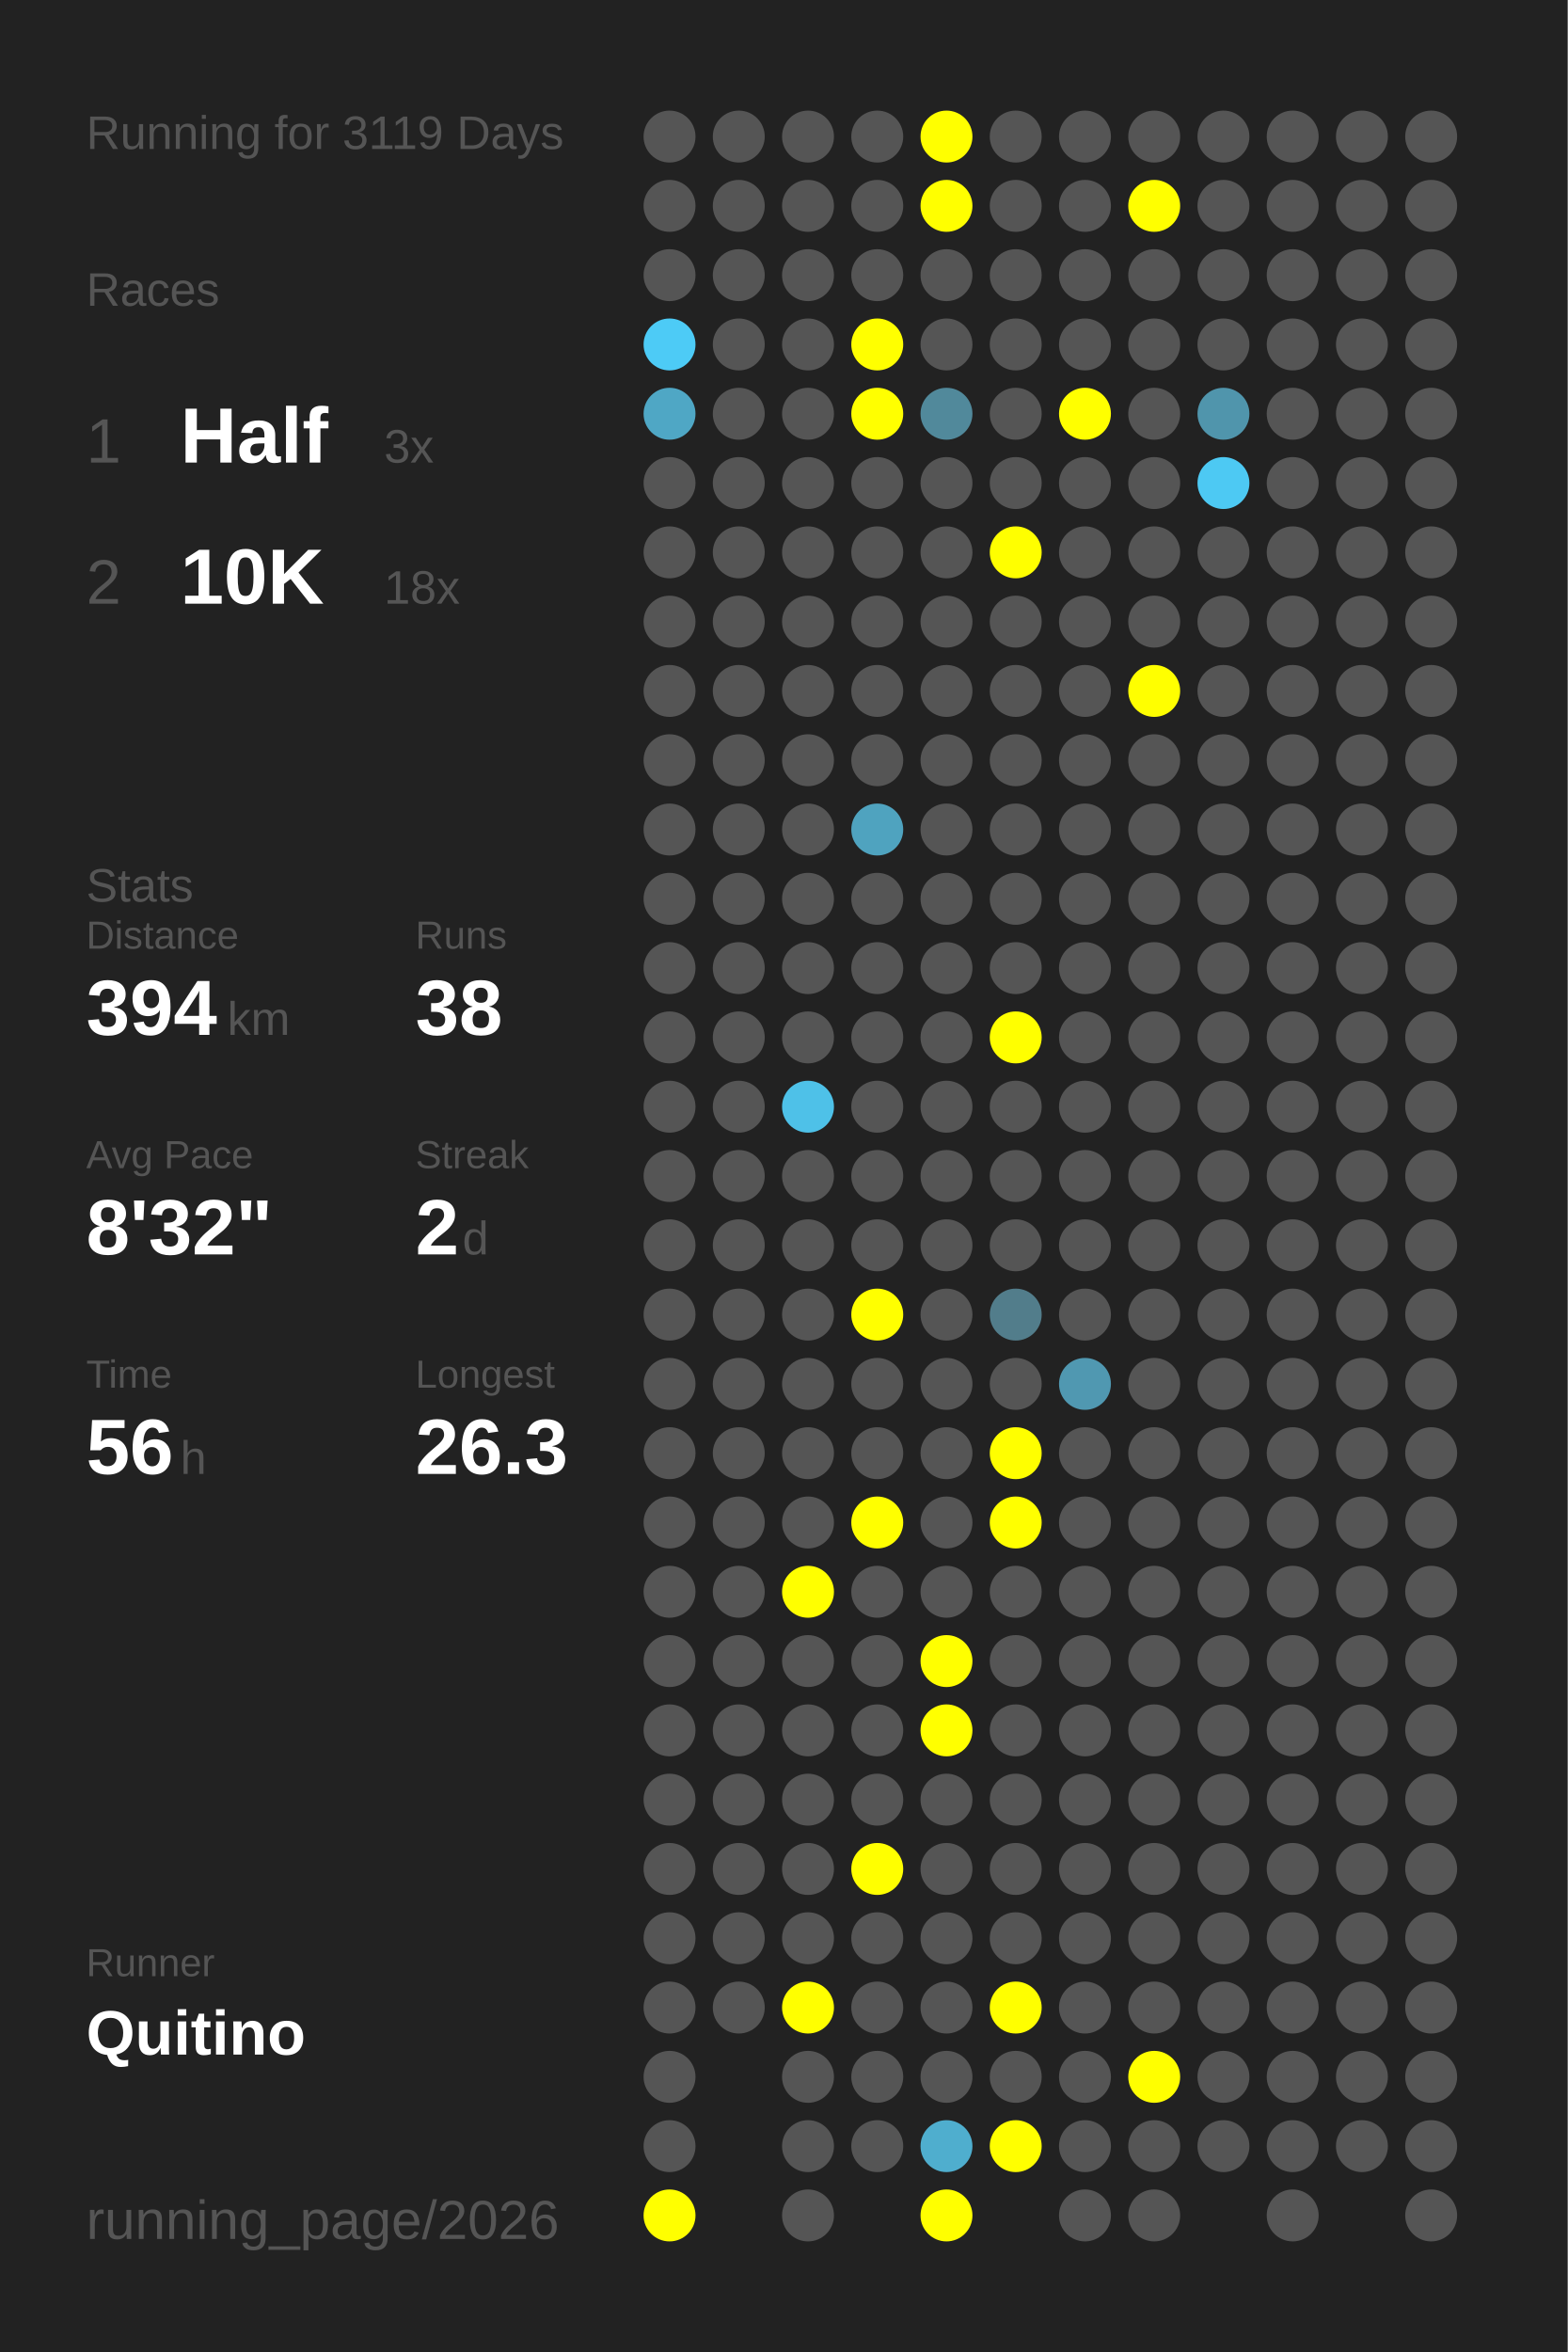
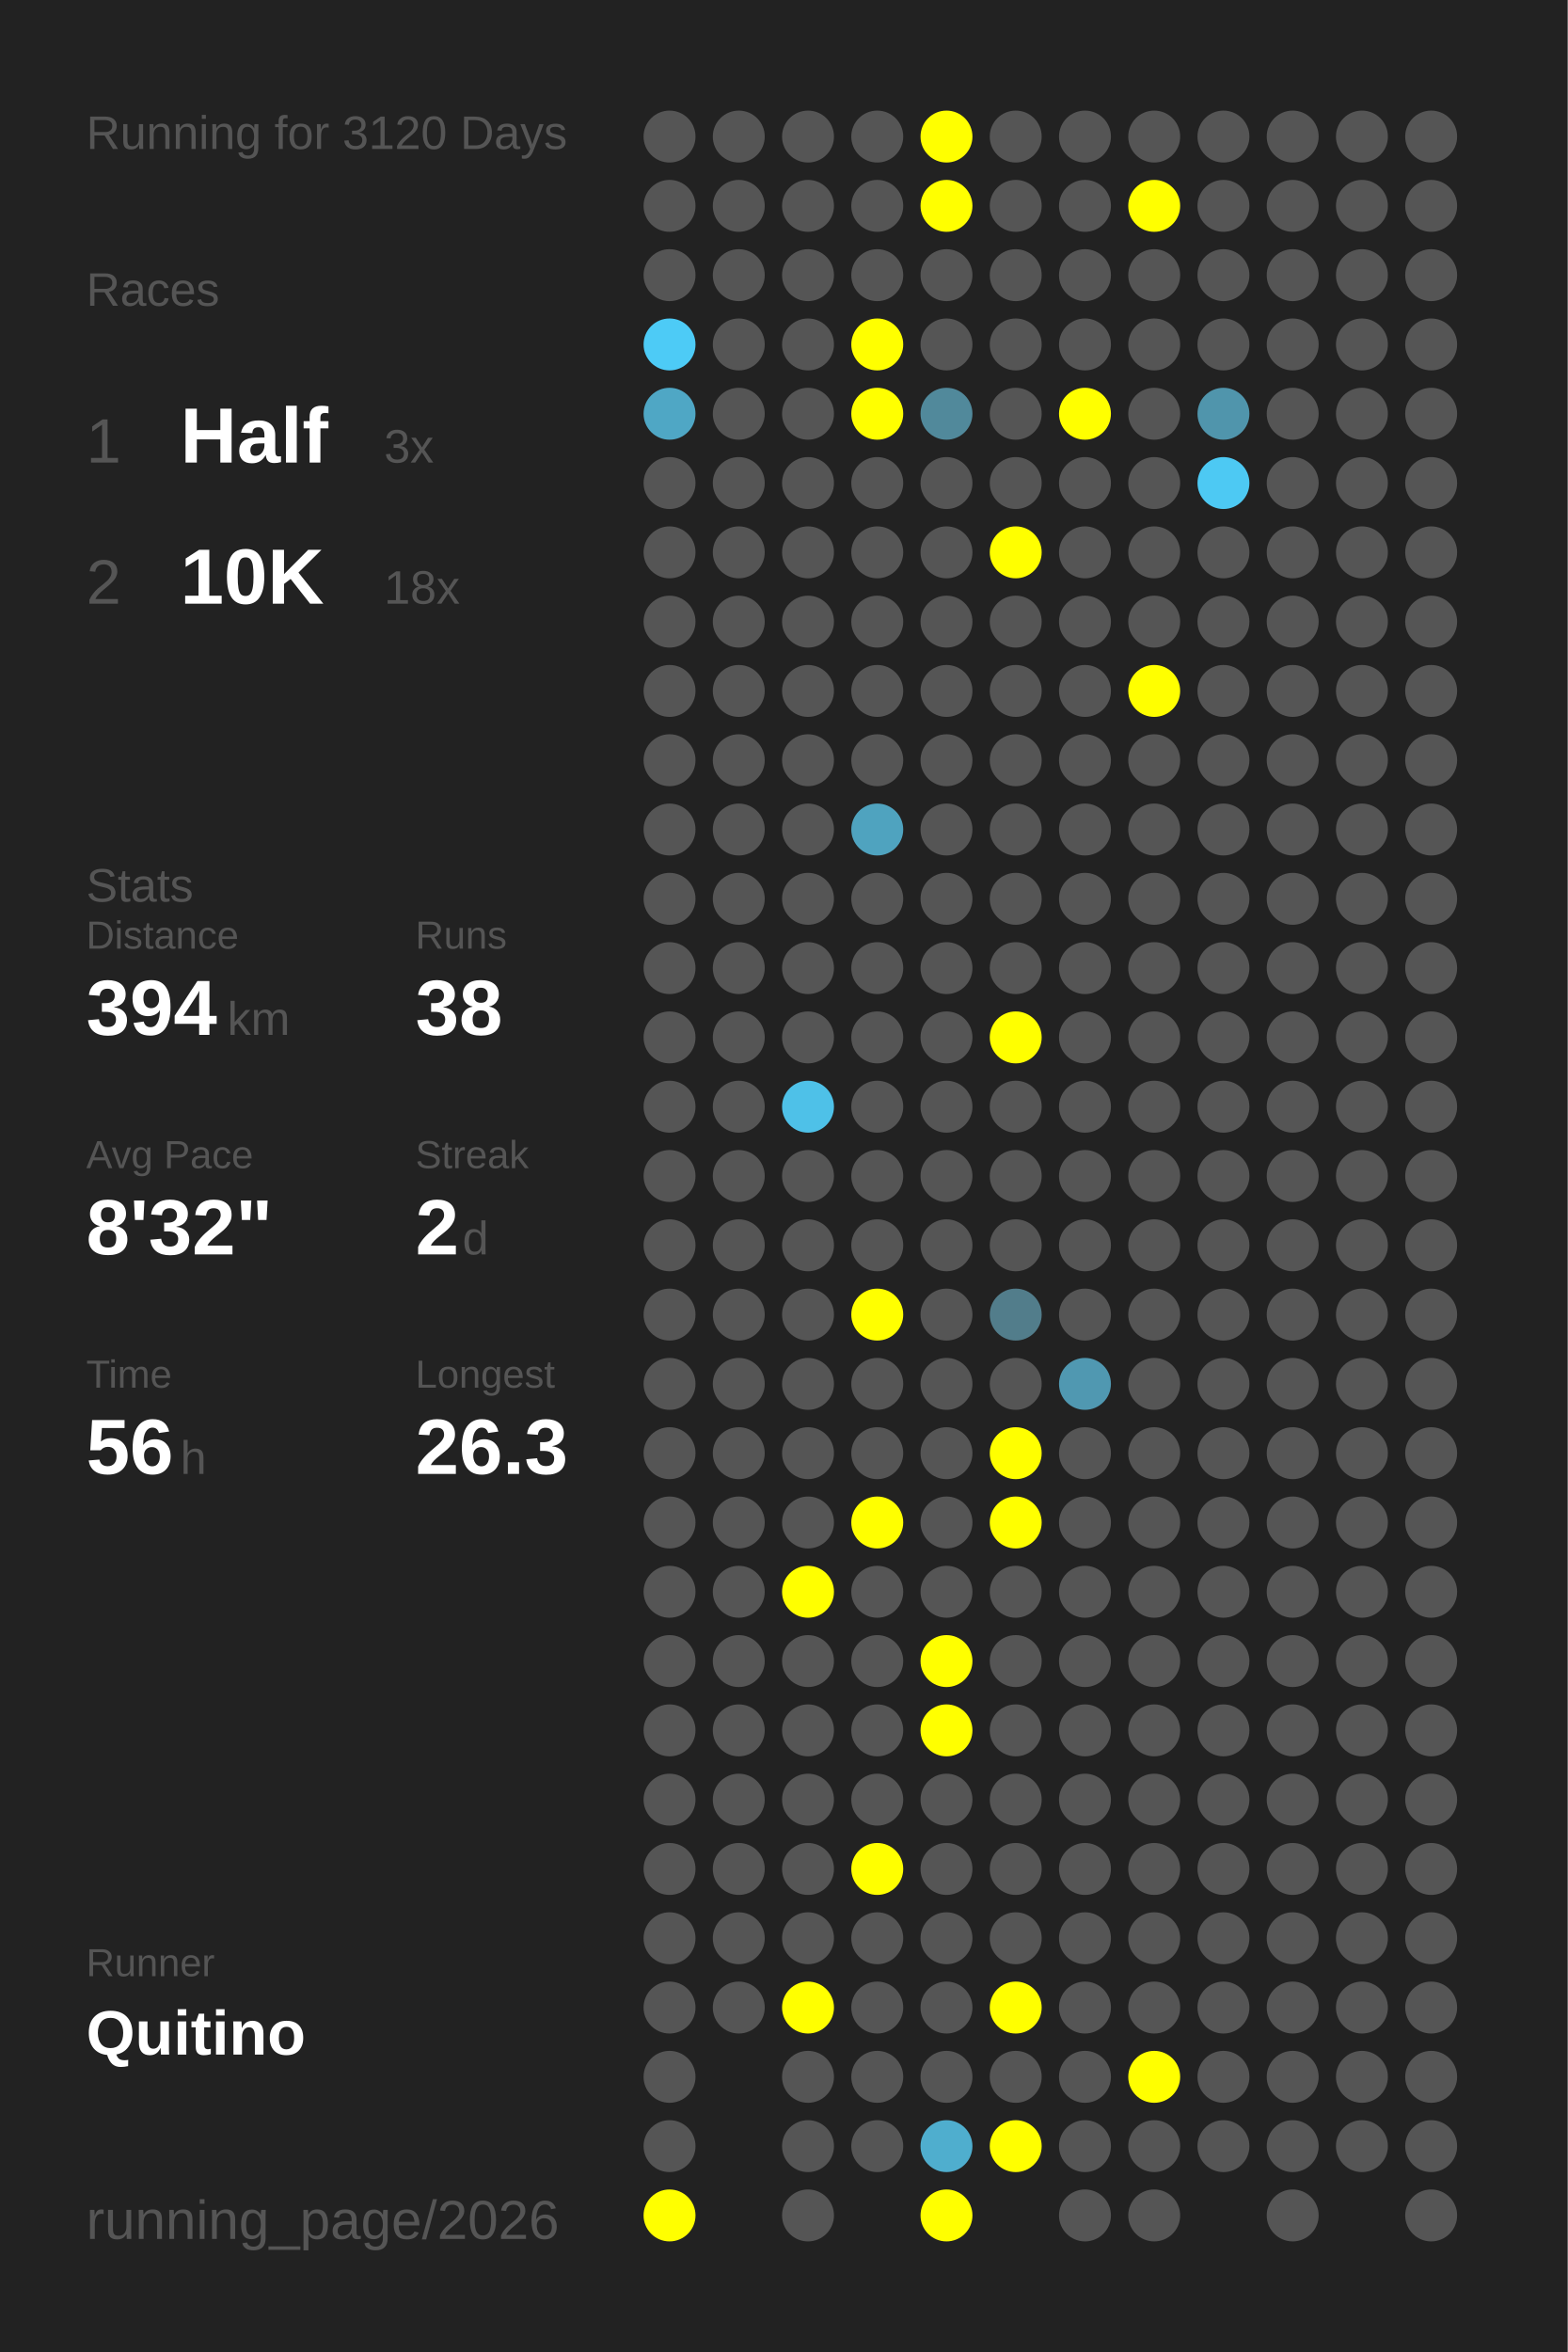
<svg xmlns="http://www.w3.org/2000/svg" baseProfile="full" height="300mm" version="1.1" viewBox="0,0,200,300" width="200mm">
  <defs />
  <rect fill="#222222" height="300" width="200" x="0" y="0" />
-   <text fill="#555555" style="font-size:6px; font-family:Arial;" x="11" y="19">Running for 3119 Days</text>
+   <text fill="#555555" style="font-size:6px; font-family:Arial;" x="11" y="19">Running for 3120 Days</text>
  <text fill="#555555" style="font-size:6px; font-family:Arial;" x="11" y="39">Races</text>
  <text fill="#555555" style="font-size:8px; font-family:Arial;" x="11" y="59">1</text>
  <text fill="#FFFFFF" style="font-size:10px; font-family:Arial; font-weight:bold;" x="23" y="59">Half</text>
  <text fill="#555555" style="font-size:6px; font-family:Arial;" x="49" y="59">3x</text>
  <text fill="#555555" style="font-size:8px; font-family:Arial;" x="11" y="77">2</text>
  <text fill="#FFFFFF" style="font-size:10px; font-family:Arial; font-weight:bold;" x="23" y="77">10K</text>
  <text fill="#555555" style="font-size:6px; font-family:Arial;" x="49" y="77">18x</text>
  <text fill="#555555" style="font-size:6px; font-family:Arial;" x="11" y="115">Stats</text>
  <text fill="#555555" style="font-size:5px; font-family:Arial;" x="11" y="121">Distance</text>
  <text fill="#FFFFFF" style="font-size:10px; font-family:Arial; font-weight:bold;" x="11" y="132">394</text>
  <text fill="#555555" style="font-size:6px; font-family:Arial;" x="29" y="132">km</text>
  <text fill="#555555" style="font-size:5px; font-family:Arial;" x="53" y="121">Runs</text>
  <text fill="#FFFFFF" style="font-size:10px; font-family:Arial; font-weight:bold;" x="53" y="132">38</text>
  <text fill="#555555" style="font-size:5px; font-family:Arial;" x="11" y="149">Avg Pace</text>
  <text fill="#FFFFFF" style="font-size:10px; font-family:Arial; font-weight:bold;" x="11" y="160">8'32"</text>
  <text fill="#555555" style="font-size:5px; font-family:Arial;" x="53" y="149">Streak</text>
  <text fill="#FFFFFF" style="font-size:10px; font-family:Arial; font-weight:bold;" x="53" y="160">2</text>
  <text fill="#555555" style="font-size:6px; font-family:Arial;" x="59" y="160">d</text>
  <text fill="#555555" style="font-size:5px; font-family:Arial;" x="11" y="177">Time</text>
  <text fill="#FFFFFF" style="font-size:10px; font-family:Arial; font-weight:bold;" x="11" y="188">56</text>
  <text fill="#555555" style="font-size:6px; font-family:Arial;" x="23" y="188">h</text>
  <text fill="#555555" style="font-size:5px; font-family:Arial;" x="53" y="177">Longest</text>
  <text fill="#FFFFFF" style="font-size:10px; font-family:Arial; font-weight:bold;" x="53" y="188">26.3</text>
  <text fill="#555555" style="font-size:5px; font-family:Arial;" x="11" y="252.065">Runner</text>
  <text fill="#FFFFFF" style="font-size:8px; font-family:Arial; font-weight:bold;" x="11" y="262.065">Quitino</text>
  <text fill="#555555" style="font-size:7px; font-family:Arial;" x="11" y="285.581">running_page/2026</text>
  <circle cx="85.417" cy="17.419" fill="#555555" r="3.312" />
  <circle cx="85.417" cy="26.258" fill="#555555" r="3.312" />
  <circle cx="85.417" cy="35.097" fill="#555555" r="3.312" />
  <circle cx="85.417" cy="43.935" fill="#4dcbf6" r="3.312" />
  <circle cx="85.417" cy="52.774" fill="#4fa7c5" r="3.312" />
  <circle cx="85.417" cy="61.613" fill="#555555" r="3.312" />
  <circle cx="85.417" cy="70.452" fill="#555555" r="3.312" />
  <circle cx="85.417" cy="79.29" fill="#555555" r="3.312" />
  <circle cx="85.417" cy="88.129" fill="#555555" r="3.312" />
  <circle cx="85.417" cy="96.968" fill="#555555" r="3.312" />
  <circle cx="85.417" cy="105.806" fill="#555555" r="3.312" />
  <circle cx="85.417" cy="114.645" fill="#555555" r="3.312" />
  <circle cx="85.417" cy="123.484" fill="#555555" r="3.312" />
  <circle cx="85.417" cy="132.323" fill="#555555" r="3.312" />
  <circle cx="85.417" cy="141.161" fill="#555555" r="3.312" />
  <circle cx="85.417" cy="150" fill="#555555" r="3.312" />
  <circle cx="85.417" cy="158.839" fill="#555555" r="3.312" />
  <circle cx="85.417" cy="167.677" fill="#555555" r="3.312" />
  <circle cx="85.417" cy="176.516" fill="#555555" r="3.312" />
  <circle cx="85.417" cy="185.355" fill="#555555" r="3.312" />
  <circle cx="85.417" cy="194.194" fill="#555555" r="3.312" />
  <circle cx="85.417" cy="203.032" fill="#555555" r="3.312" />
  <circle cx="85.417" cy="211.871" fill="#555555" r="3.312" />
  <circle cx="85.417" cy="220.71" fill="#555555" r="3.312" />
  <circle cx="85.417" cy="229.548" fill="#555555" r="3.312" />
  <circle cx="85.417" cy="238.387" fill="#555555" r="3.312" />
  <circle cx="85.417" cy="247.226" fill="#555555" r="3.312" />
  <circle cx="85.417" cy="256.065" fill="#555555" r="3.312" />
  <circle cx="85.417" cy="264.903" fill="#555555" r="3.312" />
  <circle cx="85.417" cy="273.742" fill="#555555" r="3.312" />
  <circle cx="85.417" cy="282.581" fill="#FFFF00" r="3.312" />
  <circle cx="94.25" cy="17.419" fill="#555555" r="3.312" />
  <circle cx="94.25" cy="26.258" fill="#555555" r="3.312" />
  <circle cx="94.25" cy="35.097" fill="#555555" r="3.312" />
  <circle cx="94.25" cy="43.935" fill="#555555" r="3.312" />
  <circle cx="94.25" cy="52.774" fill="#555555" r="3.312" />
  <circle cx="94.25" cy="61.613" fill="#555555" r="3.312" />
  <circle cx="94.25" cy="70.452" fill="#555555" r="3.312" />
  <circle cx="94.25" cy="79.29" fill="#555555" r="3.312" />
  <circle cx="94.25" cy="88.129" fill="#555555" r="3.312" />
  <circle cx="94.25" cy="96.968" fill="#555555" r="3.312" />
  <circle cx="94.25" cy="105.806" fill="#555555" r="3.312" />
  <circle cx="94.25" cy="114.645" fill="#555555" r="3.312" />
  <circle cx="94.25" cy="123.484" fill="#555555" r="3.312" />
  <circle cx="94.25" cy="132.323" fill="#555555" r="3.312" />
  <circle cx="94.25" cy="141.161" fill="#555555" r="3.312" />
  <circle cx="94.25" cy="150" fill="#555555" r="3.312" />
  <circle cx="94.25" cy="158.839" fill="#555555" r="3.312" />
  <circle cx="94.25" cy="167.677" fill="#555555" r="3.312" />
  <circle cx="94.25" cy="176.516" fill="#555555" r="3.312" />
  <circle cx="94.25" cy="185.355" fill="#555555" r="3.312" />
  <circle cx="94.25" cy="194.194" fill="#555555" r="3.312" />
  <circle cx="94.25" cy="203.032" fill="#555555" r="3.312" />
  <circle cx="94.25" cy="211.871" fill="#555555" r="3.312" />
  <circle cx="94.25" cy="220.71" fill="#555555" r="3.312" />
  <circle cx="94.25" cy="229.548" fill="#555555" r="3.312" />
  <circle cx="94.25" cy="238.387" fill="#555555" r="3.312" />
  <circle cx="94.25" cy="247.226" fill="#555555" r="3.312" />
  <circle cx="94.25" cy="256.065" fill="#555555" r="3.312" />
  <circle cx="103.083" cy="17.419" fill="#555555" r="3.312" />
  <circle cx="103.083" cy="26.258" fill="#555555" r="3.312" />
  <circle cx="103.083" cy="35.097" fill="#555555" r="3.312" />
  <circle cx="103.083" cy="43.935" fill="#555555" r="3.312" />
  <circle cx="103.083" cy="52.774" fill="#555555" r="3.312" />
  <circle cx="103.083" cy="61.613" fill="#555555" r="3.312" />
  <circle cx="103.083" cy="70.452" fill="#555555" r="3.312" />
  <circle cx="103.083" cy="79.29" fill="#555555" r="3.312" />
  <circle cx="103.083" cy="88.129" fill="#555555" r="3.312" />
  <circle cx="103.083" cy="96.968" fill="#555555" r="3.312" />
  <circle cx="103.083" cy="105.806" fill="#555555" r="3.312" />
  <circle cx="103.083" cy="114.645" fill="#555555" r="3.312" />
  <circle cx="103.083" cy="123.484" fill="#555555" r="3.312" />
  <circle cx="103.083" cy="132.323" fill="#555555" r="3.312" />
  <circle cx="103.083" cy="141.161" fill="#4ec1e8" r="3.312" />
  <circle cx="103.083" cy="150" fill="#555555" r="3.312" />
  <circle cx="103.083" cy="158.839" fill="#555555" r="3.312" />
  <circle cx="103.083" cy="167.677" fill="#555555" r="3.312" />
  <circle cx="103.083" cy="176.516" fill="#555555" r="3.312" />
  <circle cx="103.083" cy="185.355" fill="#555555" r="3.312" />
  <circle cx="103.083" cy="194.194" fill="#555555" r="3.312" />
  <circle cx="103.083" cy="203.032" fill="#FFFF00" r="3.312" />
  <circle cx="103.083" cy="211.871" fill="#555555" r="3.312" />
  <circle cx="103.083" cy="220.71" fill="#555555" r="3.312" />
  <circle cx="103.083" cy="229.548" fill="#555555" r="3.312" />
  <circle cx="103.083" cy="238.387" fill="#555555" r="3.312" />
  <circle cx="103.083" cy="247.226" fill="#555555" r="3.312" />
  <circle cx="103.083" cy="256.065" fill="#FFFF00" r="3.312" />
  <circle cx="103.083" cy="264.903" fill="#555555" r="3.312" />
  <circle cx="103.083" cy="273.742" fill="#555555" r="3.312" />
  <circle cx="103.083" cy="282.581" fill="#555555" r="3.312" />
  <circle cx="111.917" cy="17.419" fill="#555555" r="3.312" />
  <circle cx="111.917" cy="26.258" fill="#555555" r="3.312" />
  <circle cx="111.917" cy="35.097" fill="#555555" r="3.312" />
  <circle cx="111.917" cy="43.935" fill="#FFFF00" r="3.312" />
  <circle cx="111.917" cy="52.774" fill="#FFFF00" r="3.312" />
  <circle cx="111.917" cy="61.613" fill="#555555" r="3.312" />
  <circle cx="111.917" cy="70.452" fill="#555555" r="3.312" />
  <circle cx="111.917" cy="79.29" fill="#555555" r="3.312" />
  <circle cx="111.917" cy="88.129" fill="#555555" r="3.312" />
  <circle cx="111.917" cy="96.968" fill="#555555" r="3.312" />
  <circle cx="111.917" cy="105.806" fill="#4fa3bf" r="3.312" />
  <circle cx="111.917" cy="114.645" fill="#555555" r="3.312" />
  <circle cx="111.917" cy="123.484" fill="#555555" r="3.312" />
  <circle cx="111.917" cy="132.323" fill="#555555" r="3.312" />
  <circle cx="111.917" cy="141.161" fill="#555555" r="3.312" />
  <circle cx="111.917" cy="150" fill="#555555" r="3.312" />
  <circle cx="111.917" cy="158.839" fill="#555555" r="3.312" />
  <circle cx="111.917" cy="167.677" fill="#FFFF00" r="3.312" />
  <circle cx="111.917" cy="176.516" fill="#555555" r="3.312" />
  <circle cx="111.917" cy="185.355" fill="#555555" r="3.312" />
  <circle cx="111.917" cy="194.194" fill="#FFFF00" r="3.312" />
  <circle cx="111.917" cy="203.032" fill="#555555" r="3.312" />
  <circle cx="111.917" cy="211.871" fill="#555555" r="3.312" />
  <circle cx="111.917" cy="220.71" fill="#555555" r="3.312" />
  <circle cx="111.917" cy="229.548" fill="#555555" r="3.312" />
  <circle cx="111.917" cy="238.387" fill="#FFFF00" r="3.312" />
  <circle cx="111.917" cy="247.226" fill="#555555" r="3.312" />
  <circle cx="111.917" cy="256.065" fill="#555555" r="3.312" />
  <circle cx="111.917" cy="264.903" fill="#555555" r="3.312" />
  <circle cx="111.917" cy="273.742" fill="#555555" r="3.312" />
  <circle cx="120.75" cy="17.419" fill="#FFFF00" r="3.312" />
  <circle cx="120.75" cy="26.258" fill="#FFFF00" r="3.312" />
  <circle cx="120.75" cy="35.097" fill="#555555" r="3.312" />
  <circle cx="120.75" cy="43.935" fill="#555555" r="3.312" />
  <circle cx="120.75" cy="52.774" fill="#51899b" r="3.312" />
  <circle cx="120.75" cy="61.613" fill="#555555" r="3.312" />
  <circle cx="120.75" cy="70.452" fill="#555555" r="3.312" />
  <circle cx="120.75" cy="79.29" fill="#555555" r="3.312" />
  <circle cx="120.75" cy="88.129" fill="#555555" r="3.312" />
  <circle cx="120.75" cy="96.968" fill="#555555" r="3.312" />
  <circle cx="120.75" cy="105.806" fill="#555555" r="3.312" />
  <circle cx="120.75" cy="114.645" fill="#555555" r="3.312" />
  <circle cx="120.75" cy="123.484" fill="#555555" r="3.312" />
  <circle cx="120.75" cy="132.323" fill="#555555" r="3.312" />
  <circle cx="120.75" cy="141.161" fill="#555555" r="3.312" />
  <circle cx="120.75" cy="150" fill="#555555" r="3.312" />
  <circle cx="120.75" cy="158.839" fill="#555555" r="3.312" />
  <circle cx="120.75" cy="167.677" fill="#555555" r="3.312" />
  <circle cx="120.75" cy="176.516" fill="#555555" r="3.312" />
  <circle cx="120.75" cy="185.355" fill="#555555" r="3.312" />
  <circle cx="120.75" cy="194.194" fill="#555555" r="3.312" />
  <circle cx="120.75" cy="203.032" fill="#555555" r="3.312" />
  <circle cx="120.75" cy="211.871" fill="#FFFF00" r="3.312" />
  <circle cx="120.75" cy="220.71" fill="#FFFF00" r="3.312" />
  <circle cx="120.75" cy="229.548" fill="#555555" r="3.312" />
  <circle cx="120.75" cy="238.387" fill="#555555" r="3.312" />
  <circle cx="120.75" cy="247.226" fill="#555555" r="3.312" />
  <circle cx="120.75" cy="256.065" fill="#555555" r="3.312" />
  <circle cx="120.75" cy="264.903" fill="#555555" r="3.312" />
  <circle cx="120.75" cy="273.742" fill="#4faece" r="3.312" />
  <circle cx="120.75" cy="282.581" fill="#FFFF00" r="3.312" />
  <circle cx="129.583" cy="17.419" fill="#555555" r="3.312" />
  <circle cx="129.583" cy="26.258" fill="#555555" r="3.312" />
  <circle cx="129.583" cy="35.097" fill="#555555" r="3.312" />
  <circle cx="129.583" cy="43.935" fill="#555555" r="3.312" />
  <circle cx="129.583" cy="52.774" fill="#555555" r="3.312" />
  <circle cx="129.583" cy="61.613" fill="#555555" r="3.312" />
  <circle cx="129.583" cy="70.452" fill="#FFFF00" r="3.312" />
  <circle cx="129.583" cy="79.29" fill="#555555" r="3.312" />
  <circle cx="129.583" cy="88.129" fill="#555555" r="3.312" />
  <circle cx="129.583" cy="96.968" fill="#555555" r="3.312" />
  <circle cx="129.583" cy="105.806" fill="#555555" r="3.312" />
  <circle cx="129.583" cy="114.645" fill="#555555" r="3.312" />
  <circle cx="129.583" cy="123.484" fill="#555555" r="3.312" />
  <circle cx="129.583" cy="132.323" fill="#FFFF00" r="3.312" />
  <circle cx="129.583" cy="141.161" fill="#555555" r="3.312" />
  <circle cx="129.583" cy="150" fill="#555555" r="3.312" />
  <circle cx="129.583" cy="158.839" fill="#555555" r="3.312" />
  <circle cx="129.583" cy="167.677" fill="#527d8b" r="3.312" />
  <circle cx="129.583" cy="176.516" fill="#555555" r="3.312" />
  <circle cx="129.583" cy="185.355" fill="#FFFF00" r="3.312" />
  <circle cx="129.583" cy="194.194" fill="#FFFF00" r="3.312" />
  <circle cx="129.583" cy="203.032" fill="#555555" r="3.312" />
  <circle cx="129.583" cy="211.871" fill="#555555" r="3.312" />
  <circle cx="129.583" cy="220.71" fill="#555555" r="3.312" />
  <circle cx="129.583" cy="229.548" fill="#555555" r="3.312" />
  <circle cx="129.583" cy="238.387" fill="#555555" r="3.312" />
  <circle cx="129.583" cy="247.226" fill="#555555" r="3.312" />
  <circle cx="129.583" cy="256.065" fill="#FFFF00" r="3.312" />
  <circle cx="129.583" cy="264.903" fill="#555555" r="3.312" />
  <circle cx="129.583" cy="273.742" fill="#FFFF00" r="3.312" />
  <circle cx="138.417" cy="17.419" fill="#555555" r="3.312" />
  <circle cx="138.417" cy="26.258" fill="#555555" r="3.312" />
  <circle cx="138.417" cy="35.097" fill="#555555" r="3.312" />
  <circle cx="138.417" cy="43.935" fill="#555555" r="3.312" />
  <circle cx="138.417" cy="52.774" fill="#FFFF00" r="3.312" />
  <circle cx="138.417" cy="61.613" fill="#555555" r="3.312" />
  <circle cx="138.417" cy="70.452" fill="#555555" r="3.312" />
  <circle cx="138.417" cy="79.29" fill="#555555" r="3.312" />
  <circle cx="138.417" cy="88.129" fill="#555555" r="3.312" />
  <circle cx="138.417" cy="96.968" fill="#555555" r="3.312" />
  <circle cx="138.417" cy="105.806" fill="#555555" r="3.312" />
  <circle cx="138.417" cy="114.645" fill="#555555" r="3.312" />
  <circle cx="138.417" cy="123.484" fill="#555555" r="3.312" />
  <circle cx="138.417" cy="132.323" fill="#555555" r="3.312" />
  <circle cx="138.417" cy="141.161" fill="#555555" r="3.312" />
  <circle cx="138.417" cy="150" fill="#555555" r="3.312" />
  <circle cx="138.417" cy="158.839" fill="#555555" r="3.312" />
  <circle cx="138.417" cy="167.677" fill="#555555" r="3.312" />
  <circle cx="138.417" cy="176.516" fill="#5098b1" r="3.312" />
  <circle cx="138.417" cy="185.355" fill="#555555" r="3.312" />
  <circle cx="138.417" cy="194.194" fill="#555555" r="3.312" />
  <circle cx="138.417" cy="203.032" fill="#555555" r="3.312" />
  <circle cx="138.417" cy="211.871" fill="#555555" r="3.312" />
  <circle cx="138.417" cy="220.71" fill="#555555" r="3.312" />
  <circle cx="138.417" cy="229.548" fill="#555555" r="3.312" />
  <circle cx="138.417" cy="238.387" fill="#555555" r="3.312" />
  <circle cx="138.417" cy="247.226" fill="#555555" r="3.312" />
  <circle cx="138.417" cy="256.065" fill="#555555" r="3.312" />
  <circle cx="138.417" cy="264.903" fill="#555555" r="3.312" />
  <circle cx="138.417" cy="273.742" fill="#555555" r="3.312" />
  <circle cx="138.417" cy="282.581" fill="#555555" r="3.312" />
  <circle cx="147.25" cy="17.419" fill="#555555" r="3.312" />
  <circle cx="147.25" cy="26.258" fill="#FFFF00" r="3.312" />
  <circle cx="147.25" cy="35.097" fill="#555555" r="3.312" />
  <circle cx="147.25" cy="43.935" fill="#555555" r="3.312" />
  <circle cx="147.25" cy="52.774" fill="#555555" r="3.312" />
  <circle cx="147.25" cy="61.613" fill="#555555" r="3.312" />
  <circle cx="147.25" cy="70.452" fill="#555555" r="3.312" />
  <circle cx="147.25" cy="79.29" fill="#555555" r="3.312" />
  <circle cx="147.25" cy="88.129" fill="#FFFF00" r="3.312" />
  <circle cx="147.25" cy="96.968" fill="#555555" r="3.312" />
  <circle cx="147.25" cy="105.806" fill="#555555" r="3.312" />
  <circle cx="147.25" cy="114.645" fill="#555555" r="3.312" />
  <circle cx="147.25" cy="123.484" fill="#555555" r="3.312" />
  <circle cx="147.25" cy="132.323" fill="#555555" r="3.312" />
  <circle cx="147.25" cy="141.161" fill="#555555" r="3.312" />
  <circle cx="147.25" cy="150" fill="#555555" r="3.312" />
  <circle cx="147.25" cy="158.839" fill="#555555" r="3.312" />
  <circle cx="147.25" cy="167.677" fill="#555555" r="3.312" />
  <circle cx="147.25" cy="176.516" fill="#555555" r="3.312" />
  <circle cx="147.25" cy="185.355" fill="#555555" r="3.312" />
  <circle cx="147.25" cy="194.194" fill="#555555" r="3.312" />
  <circle cx="147.25" cy="203.032" fill="#555555" r="3.312" />
  <circle cx="147.25" cy="211.871" fill="#555555" r="3.312" />
  <circle cx="147.25" cy="220.71" fill="#555555" r="3.312" />
  <circle cx="147.25" cy="229.548" fill="#555555" r="3.312" />
  <circle cx="147.25" cy="238.387" fill="#555555" r="3.312" />
  <circle cx="147.25" cy="247.226" fill="#555555" r="3.312" />
  <circle cx="147.25" cy="256.065" fill="#555555" r="3.312" />
  <circle cx="147.25" cy="264.903" fill="#FFFF00" r="3.312" />
  <circle cx="147.25" cy="273.742" fill="#555555" r="3.312" />
  <circle cx="147.25" cy="282.581" fill="#555555" r="3.312" />
  <circle cx="156.083" cy="17.419" fill="#555555" r="3.312" />
  <circle cx="156.083" cy="26.258" fill="#555555" r="3.312" />
  <circle cx="156.083" cy="35.097" fill="#555555" r="3.312" />
  <circle cx="156.083" cy="43.935" fill="#555555" r="3.312" />
  <circle cx="156.083" cy="52.774" fill="#5095ac" r="3.312" />
  <circle cx="156.083" cy="61.613" fill="#4dc9f3" r="3.312" />
  <circle cx="156.083" cy="70.452" fill="#555555" r="3.312" />
  <circle cx="156.083" cy="79.29" fill="#555555" r="3.312" />
  <circle cx="156.083" cy="88.129" fill="#555555" r="3.312" />
  <circle cx="156.083" cy="96.968" fill="#555555" r="3.312" />
  <circle cx="156.083" cy="105.806" fill="#555555" r="3.312" />
  <circle cx="156.083" cy="114.645" fill="#555555" r="3.312" />
  <circle cx="156.083" cy="123.484" fill="#555555" r="3.312" />
  <circle cx="156.083" cy="132.323" fill="#555555" r="3.312" />
  <circle cx="156.083" cy="141.161" fill="#555555" r="3.312" />
  <circle cx="156.083" cy="150" fill="#555555" r="3.312" />
  <circle cx="156.083" cy="158.839" fill="#555555" r="3.312" />
  <circle cx="156.083" cy="167.677" fill="#555555" r="3.312" />
  <circle cx="156.083" cy="176.516" fill="#555555" r="3.312" />
  <circle cx="156.083" cy="185.355" fill="#555555" r="3.312" />
  <circle cx="156.083" cy="194.194" fill="#555555" r="3.312" />
  <circle cx="156.083" cy="203.032" fill="#555555" r="3.312" />
  <circle cx="156.083" cy="211.871" fill="#555555" r="3.312" />
  <circle cx="156.083" cy="220.71" fill="#555555" r="3.312" />
  <circle cx="156.083" cy="229.548" fill="#555555" r="3.312" />
  <circle cx="156.083" cy="238.387" fill="#555555" r="3.312" />
  <circle cx="156.083" cy="247.226" fill="#555555" r="3.312" />
  <circle cx="156.083" cy="256.065" fill="#555555" r="3.312" />
  <circle cx="156.083" cy="264.903" fill="#555555" r="3.312" />
  <circle cx="156.083" cy="273.742" fill="#555555" r="3.312" />
  <circle cx="164.917" cy="17.419" fill="#555555" r="3.312" />
  <circle cx="164.917" cy="26.258" fill="#555555" r="3.312" />
  <circle cx="164.917" cy="35.097" fill="#555555" r="3.312" />
  <circle cx="164.917" cy="43.935" fill="#555555" r="3.312" />
  <circle cx="164.917" cy="52.774" fill="#555555" r="3.312" />
  <circle cx="164.917" cy="61.613" fill="#555555" r="3.312" />
  <circle cx="164.917" cy="70.452" fill="#555555" r="3.312" />
  <circle cx="164.917" cy="79.29" fill="#555555" r="3.312" />
  <circle cx="164.917" cy="88.129" fill="#555555" r="3.312" />
  <circle cx="164.917" cy="96.968" fill="#555555" r="3.312" />
  <circle cx="164.917" cy="105.806" fill="#555555" r="3.312" />
  <circle cx="164.917" cy="114.645" fill="#555555" r="3.312" />
  <circle cx="164.917" cy="123.484" fill="#555555" r="3.312" />
  <circle cx="164.917" cy="132.323" fill="#555555" r="3.312" />
  <circle cx="164.917" cy="141.161" fill="#555555" r="3.312" />
  <circle cx="164.917" cy="150" fill="#555555" r="3.312" />
  <circle cx="164.917" cy="158.839" fill="#555555" r="3.312" />
  <circle cx="164.917" cy="167.677" fill="#555555" r="3.312" />
  <circle cx="164.917" cy="176.516" fill="#555555" r="3.312" />
  <circle cx="164.917" cy="185.355" fill="#555555" r="3.312" />
  <circle cx="164.917" cy="194.194" fill="#555555" r="3.312" />
  <circle cx="164.917" cy="203.032" fill="#555555" r="3.312" />
  <circle cx="164.917" cy="211.871" fill="#555555" r="3.312" />
  <circle cx="164.917" cy="220.71" fill="#555555" r="3.312" />
  <circle cx="164.917" cy="229.548" fill="#555555" r="3.312" />
  <circle cx="164.917" cy="238.387" fill="#555555" r="3.312" />
  <circle cx="164.917" cy="247.226" fill="#555555" r="3.312" />
  <circle cx="164.917" cy="256.065" fill="#555555" r="3.312" />
  <circle cx="164.917" cy="264.903" fill="#555555" r="3.312" />
  <circle cx="164.917" cy="273.742" fill="#555555" r="3.312" />
  <circle cx="164.917" cy="282.581" fill="#555555" r="3.312" />
  <circle cx="173.75" cy="17.419" fill="#555555" r="3.312" />
  <circle cx="173.75" cy="26.258" fill="#555555" r="3.312" />
  <circle cx="173.75" cy="35.097" fill="#555555" r="3.312" />
  <circle cx="173.75" cy="43.935" fill="#555555" r="3.312" />
  <circle cx="173.75" cy="52.774" fill="#555555" r="3.312" />
  <circle cx="173.75" cy="61.613" fill="#555555" r="3.312" />
  <circle cx="173.75" cy="70.452" fill="#555555" r="3.312" />
  <circle cx="173.75" cy="79.29" fill="#555555" r="3.312" />
  <circle cx="173.75" cy="88.129" fill="#555555" r="3.312" />
  <circle cx="173.75" cy="96.968" fill="#555555" r="3.312" />
  <circle cx="173.75" cy="105.806" fill="#555555" r="3.312" />
  <circle cx="173.75" cy="114.645" fill="#555555" r="3.312" />
  <circle cx="173.75" cy="123.484" fill="#555555" r="3.312" />
  <circle cx="173.75" cy="132.323" fill="#555555" r="3.312" />
  <circle cx="173.75" cy="141.161" fill="#555555" r="3.312" />
  <circle cx="173.75" cy="150" fill="#555555" r="3.312" />
  <circle cx="173.75" cy="158.839" fill="#555555" r="3.312" />
  <circle cx="173.75" cy="167.677" fill="#555555" r="3.312" />
  <circle cx="173.75" cy="176.516" fill="#555555" r="3.312" />
  <circle cx="173.75" cy="185.355" fill="#555555" r="3.312" />
  <circle cx="173.75" cy="194.194" fill="#555555" r="3.312" />
  <circle cx="173.75" cy="203.032" fill="#555555" r="3.312" />
  <circle cx="173.75" cy="211.871" fill="#555555" r="3.312" />
  <circle cx="173.75" cy="220.71" fill="#555555" r="3.312" />
  <circle cx="173.75" cy="229.548" fill="#555555" r="3.312" />
  <circle cx="173.75" cy="238.387" fill="#555555" r="3.312" />
  <circle cx="173.75" cy="247.226" fill="#555555" r="3.312" />
  <circle cx="173.75" cy="256.065" fill="#555555" r="3.312" />
  <circle cx="173.75" cy="264.903" fill="#555555" r="3.312" />
  <circle cx="173.75" cy="273.742" fill="#555555" r="3.312" />
  <circle cx="182.583" cy="17.419" fill="#555555" r="3.312" />
  <circle cx="182.583" cy="26.258" fill="#555555" r="3.312" />
  <circle cx="182.583" cy="35.097" fill="#555555" r="3.312" />
  <circle cx="182.583" cy="43.935" fill="#555555" r="3.312" />
  <circle cx="182.583" cy="52.774" fill="#555555" r="3.312" />
  <circle cx="182.583" cy="61.613" fill="#555555" r="3.312" />
  <circle cx="182.583" cy="70.452" fill="#555555" r="3.312" />
  <circle cx="182.583" cy="79.29" fill="#555555" r="3.312" />
  <circle cx="182.583" cy="88.129" fill="#555555" r="3.312" />
  <circle cx="182.583" cy="96.968" fill="#555555" r="3.312" />
  <circle cx="182.583" cy="105.806" fill="#555555" r="3.312" />
  <circle cx="182.583" cy="114.645" fill="#555555" r="3.312" />
  <circle cx="182.583" cy="123.484" fill="#555555" r="3.312" />
  <circle cx="182.583" cy="132.323" fill="#555555" r="3.312" />
  <circle cx="182.583" cy="141.161" fill="#555555" r="3.312" />
  <circle cx="182.583" cy="150" fill="#555555" r="3.312" />
  <circle cx="182.583" cy="158.839" fill="#555555" r="3.312" />
  <circle cx="182.583" cy="167.677" fill="#555555" r="3.312" />
  <circle cx="182.583" cy="176.516" fill="#555555" r="3.312" />
  <circle cx="182.583" cy="185.355" fill="#555555" r="3.312" />
  <circle cx="182.583" cy="194.194" fill="#555555" r="3.312" />
  <circle cx="182.583" cy="203.032" fill="#555555" r="3.312" />
  <circle cx="182.583" cy="211.871" fill="#555555" r="3.312" />
  <circle cx="182.583" cy="220.71" fill="#555555" r="3.312" />
  <circle cx="182.583" cy="229.548" fill="#555555" r="3.312" />
  <circle cx="182.583" cy="238.387" fill="#555555" r="3.312" />
  <circle cx="182.583" cy="247.226" fill="#555555" r="3.312" />
  <circle cx="182.583" cy="256.065" fill="#555555" r="3.312" />
  <circle cx="182.583" cy="264.903" fill="#555555" r="3.312" />
  <circle cx="182.583" cy="273.742" fill="#555555" r="3.312" />
  <circle cx="182.583" cy="282.581" fill="#555555" r="3.312" />
</svg>
